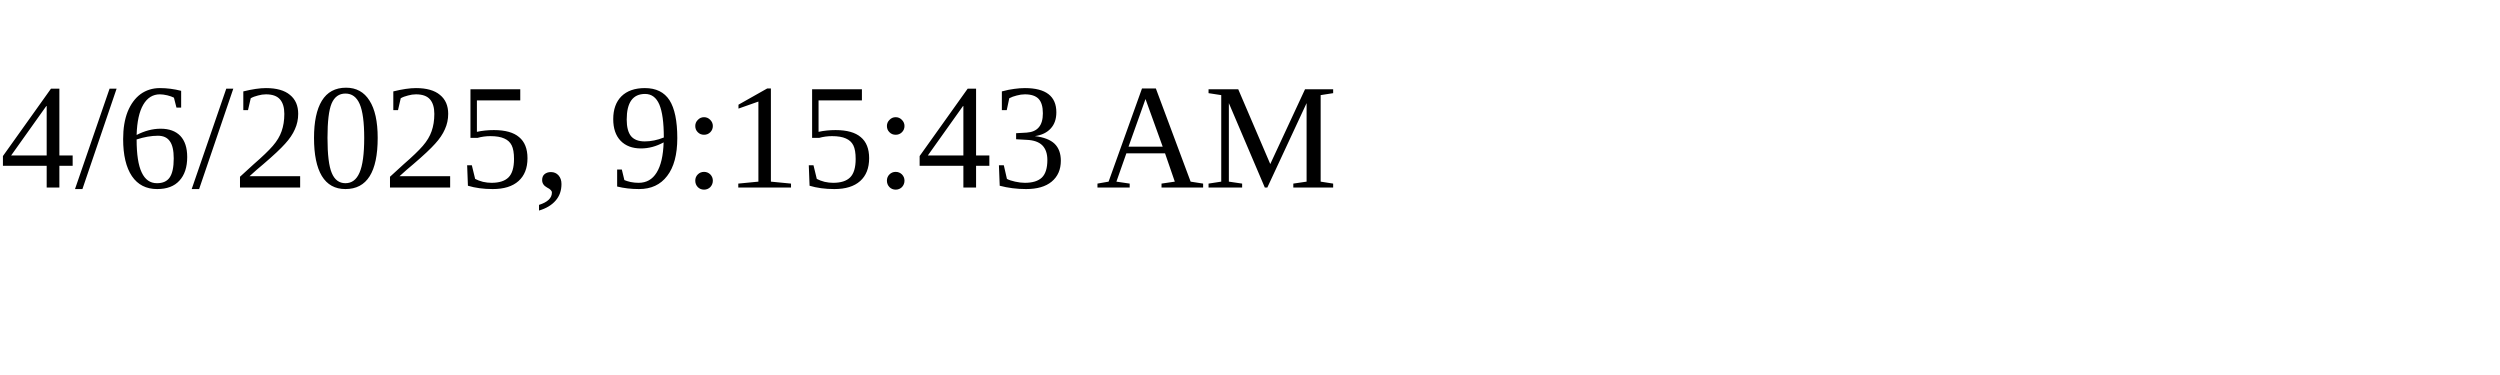
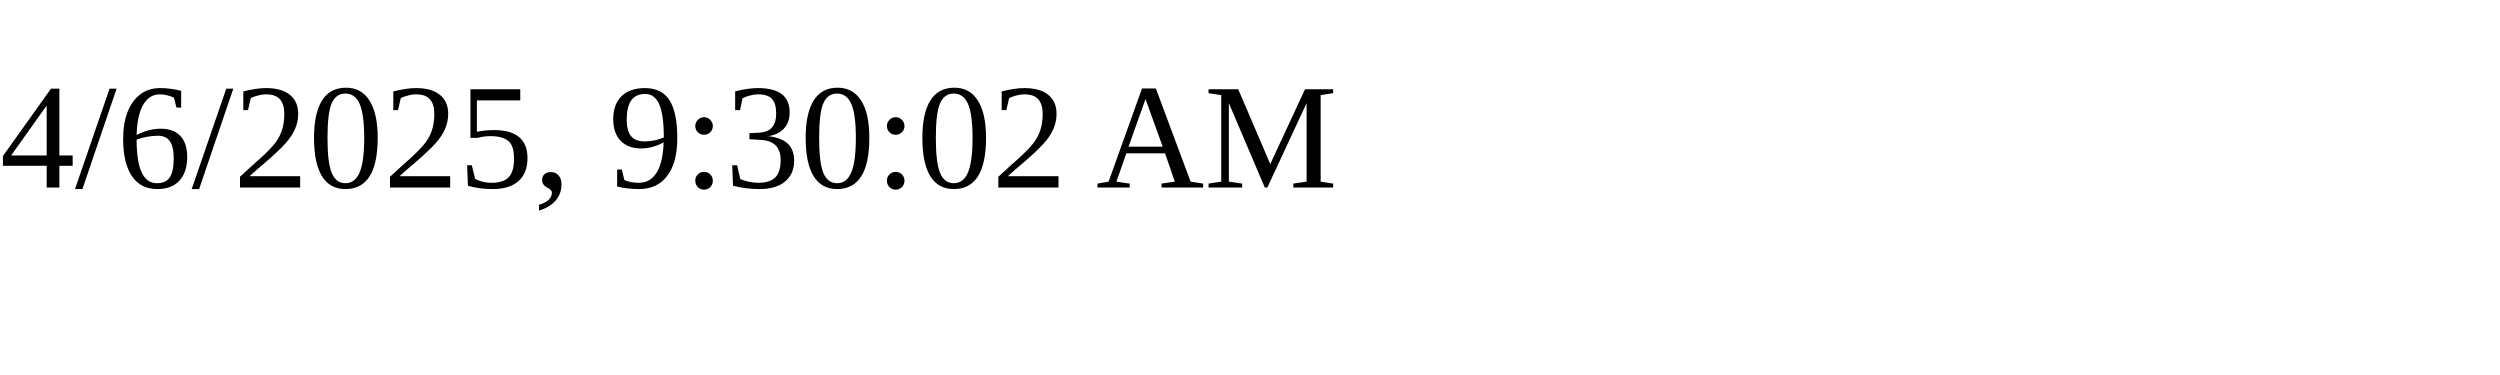
<svg xmlns="http://www.w3.org/2000/svg" height="30" width="200">
-   <text x="0" y="15">4/6/2025, 9:15:43 AM</text>
+   <text x="0" y="15">4/6/2025, 9:30:02 AM</text>
</svg>
